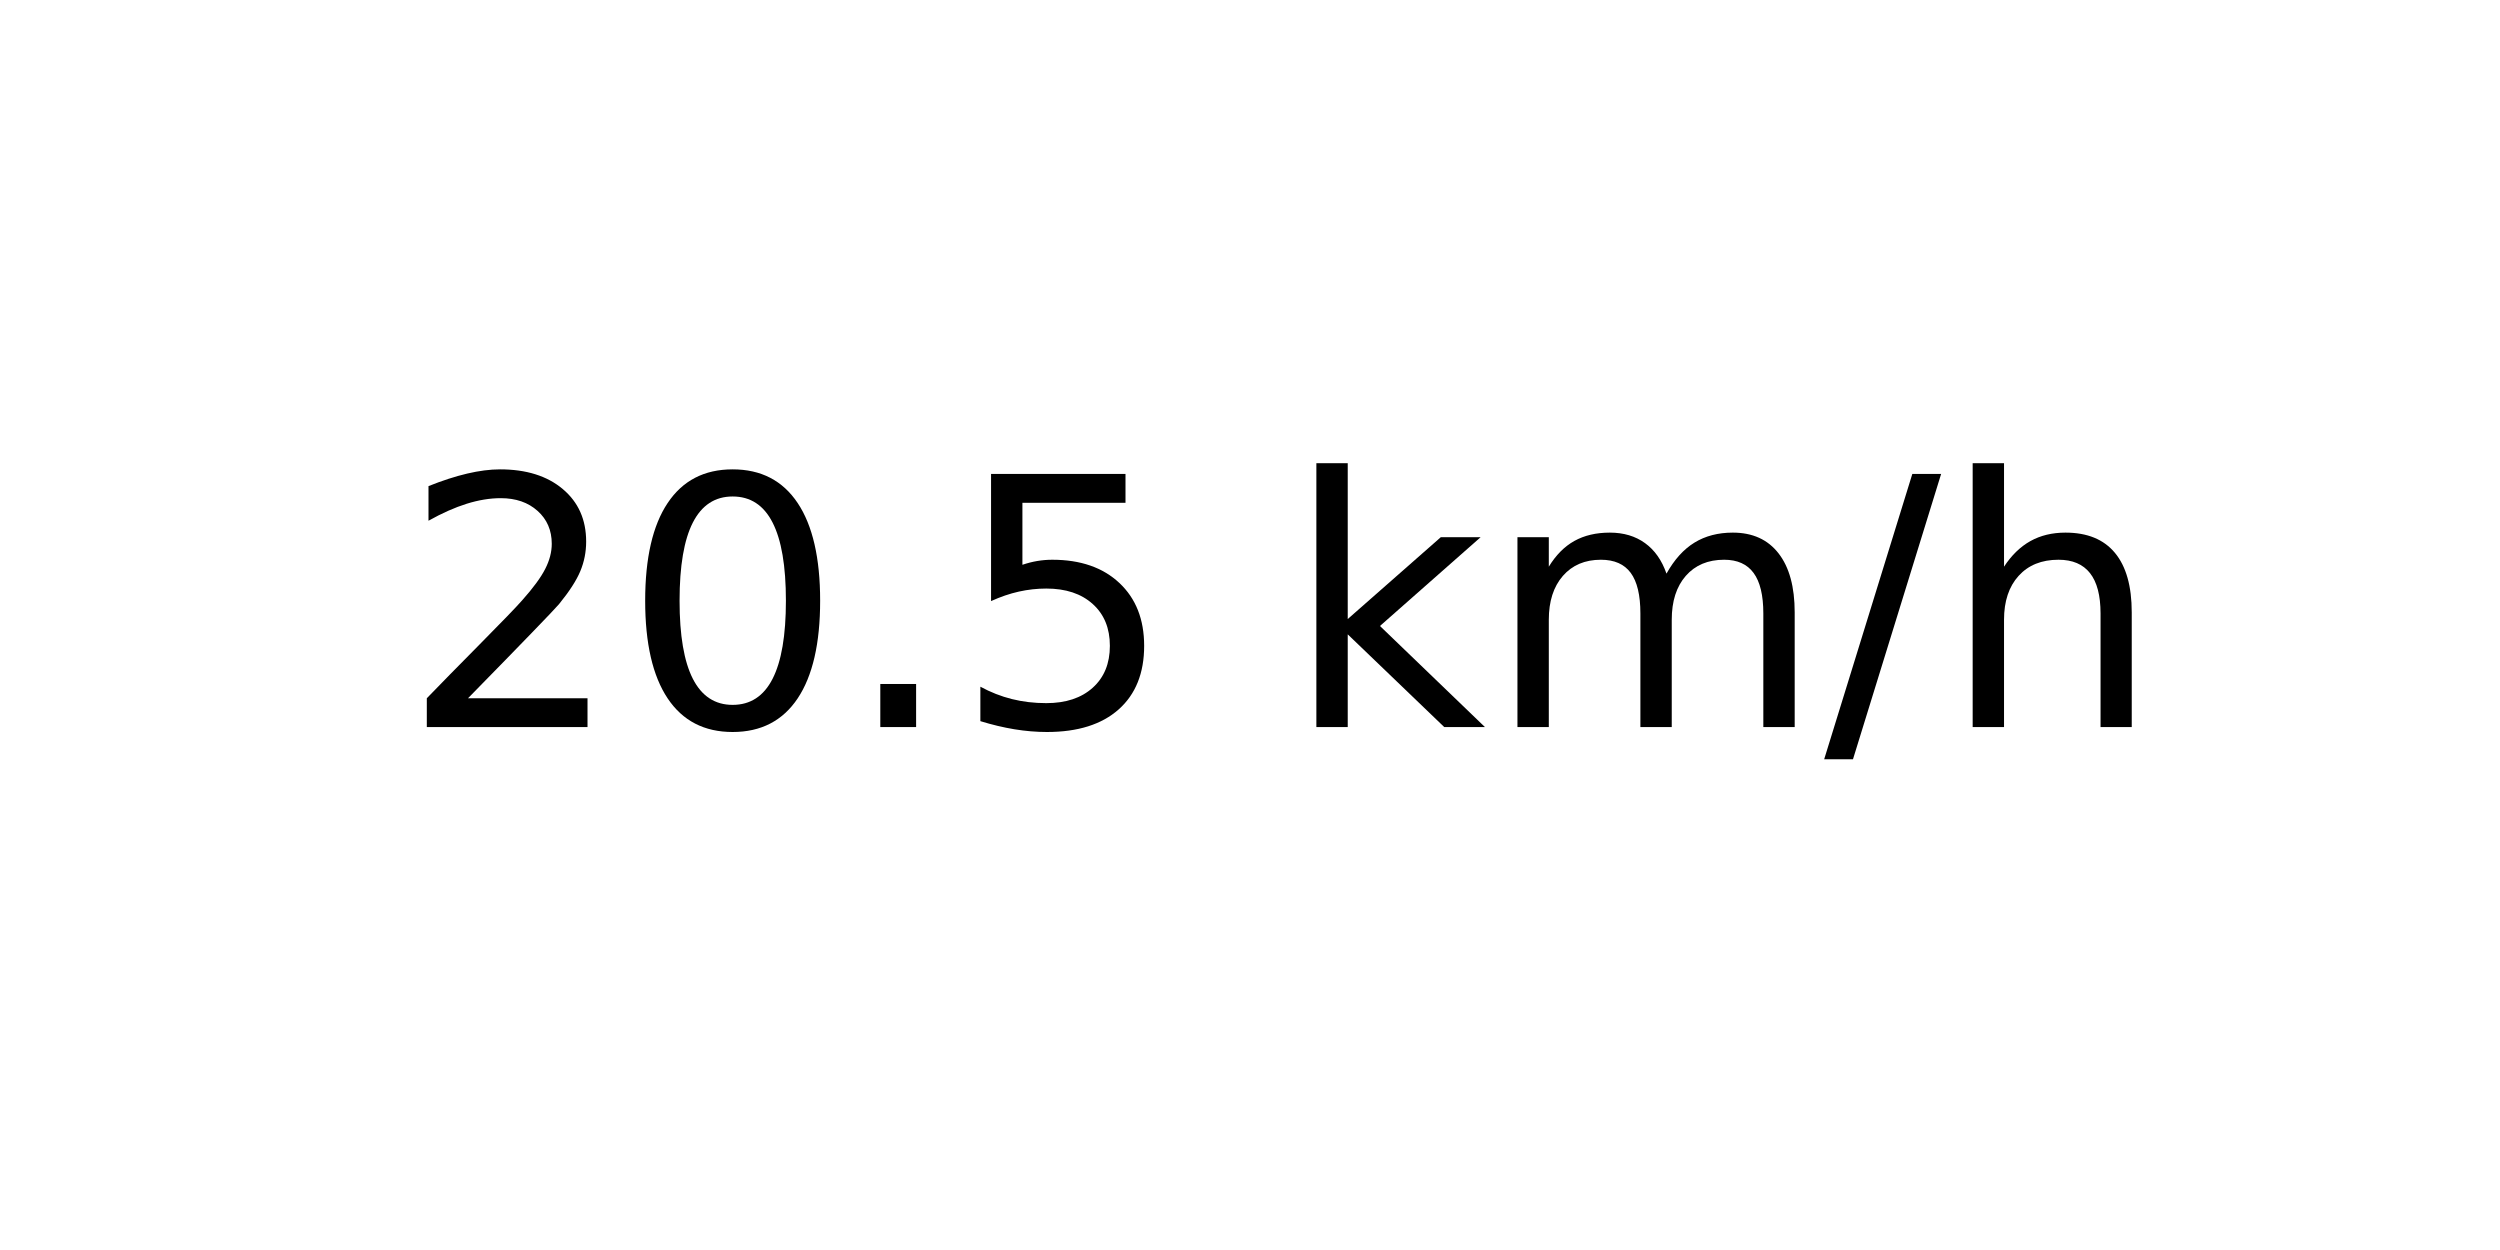
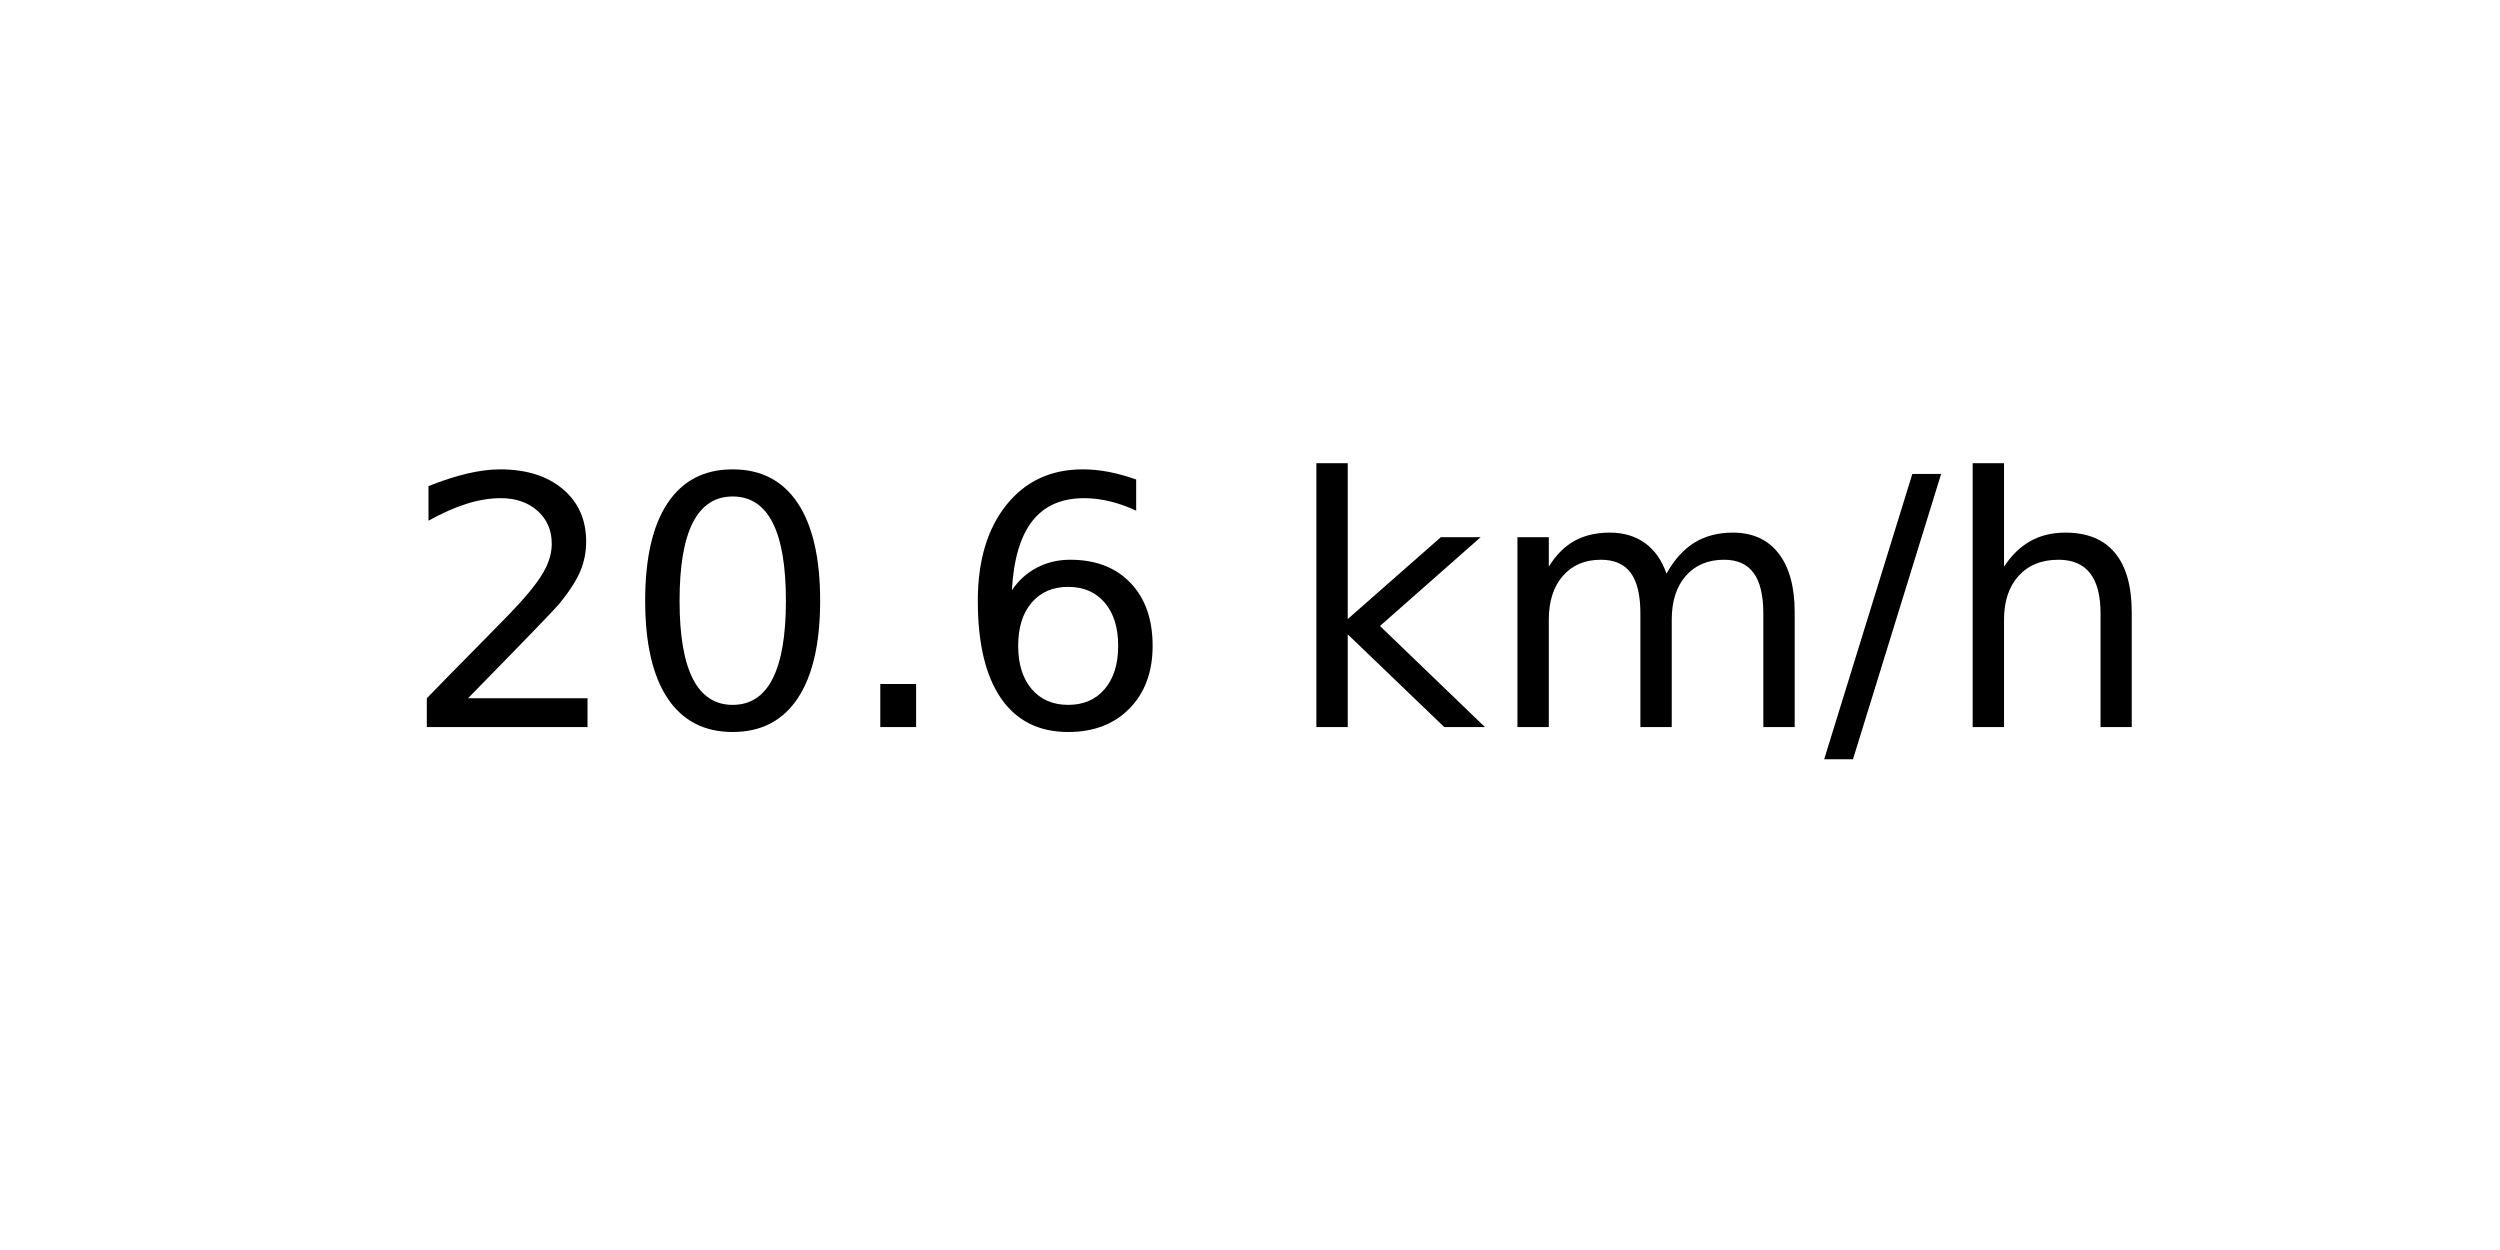
<svg xmlns="http://www.w3.org/2000/svg" xmlns:xlink="http://www.w3.org/1999/xlink" width="72pt" height="36pt" viewBox="0 0 72 36" version="1.1">
  <defs>
    <style type="text/css">*{stroke-linejoin: round; stroke-linecap: butt}</style>
  </defs>
  <g id="figure_1">
    <g id="axes_1">
      <g id="text_1">
        <g transform="translate(11.55937 20.93937) scale(0.1 -0.1)">
          <defs>
            <path id="DejaVuSans-32" d="M 1228 531  L 3431 531  L 3431 0  L 469 0  L 469 531  Q 828 903 1448 1529  Q 2069 2156 2228 2338  Q 2531 2678 2651 2914  Q 2772 3150 2772 3378  Q 2772 3750 2511 3984  Q 2250 4219 1831 4219  Q 1534 4219 1204 4116  Q 875 4013 500 3803  L 500 4441  Q 881 4594 1212 4672  Q 1544 4750 1819 4750  Q 2544 4750 2975 4387  Q 3406 4025 3406 3419  Q 3406 3131 3298 2873  Q 3191 2616 2906 2266  Q 2828 2175 2409 1742  Q 1991 1309 1228 531  z " transform="scale(0.015625)" />
            <path id="DejaVuSans-30" d="M 2034 4250  Q 1547 4250 1301 3770  Q 1056 3291 1056 2328  Q 1056 1369 1301 889  Q 1547 409 2034 409  Q 2525 409 2770 889  Q 3016 1369 3016 2328  Q 3016 3291 2770 3770  Q 2525 4250 2034 4250  z M 2034 4750  Q 2819 4750 3233 4129  Q 3647 3509 3647 2328  Q 3647 1150 3233 529  Q 2819 -91 2034 -91  Q 1250 -91 836 529  Q 422 1150 422 2328  Q 422 3509 836 4129  Q 1250 4750 2034 4750  z " transform="scale(0.015625)" />
            <path id="DejaVuSans-2e" d="M 684 794  L 1344 794  L 1344 0  L 684 0  L 684 794  z " transform="scale(0.015625)" />
-             <path id="DejaVuSans-35" d="M 691 4666  L 3169 4666  L 3169 4134  L 1269 4134  L 1269 2991  Q 1406 3038 1543 3061  Q 1681 3084 1819 3084  Q 2600 3084 3056 2656  Q 3513 2228 3513 1497  Q 3513 744 3044 326  Q 2575 -91 1722 -91  Q 1428 -91 1123 -41  Q 819 9 494 109  L 494 744  Q 775 591 1075 516  Q 1375 441 1709 441  Q 2250 441 2565 725  Q 2881 1009 2881 1497  Q 2881 1984 2565 2268  Q 2250 2553 1709 2553  Q 1456 2553 1204 2497  Q 953 2441 691 2322  L 691 4666  z " transform="scale(0.015625)" />
+             <path id="DejaVuSans-36" d="M 2113 2584  Q 1688 2584 1439 2293  Q 1191 2003 1191 1497  Q 1191 994 1439 701  Q 1688 409 2113 409  Q 2538 409 2786 701  Q 3034 994 3034 1497  Q 3034 2003 2786 2293  Q 2538 2584 2113 2584  z M 3366 4563  L 3366 3988  Q 3128 4100 2886 4159  Q 2644 4219 2406 4219  Q 1781 4219 1451 3797  Q 1122 3375 1075 2522  Q 1259 2794 1537 2939  Q 1816 3084 2150 3084  Q 2853 3084 3261 2657  Q 3669 2231 3669 1497  Q 3669 778 3244 343  Q 2819 -91 2113 -91  Q 1303 -91 875 529  Q 447 1150 447 2328  Q 447 3434 972 4092  Q 1497 4750 2381 4750  Q 2619 4750 2861 4703  Q 3103 4656 3366 4563  z " transform="scale(0.015625)" />
            <path id="DejaVuSans-20" transform="scale(0.015625)" />
            <path id="DejaVuSans-6b" d="M 581 4863  L 1159 4863  L 1159 1991  L 2875 3500  L 3609 3500  L 1753 1863  L 3688 0  L 2938 0  L 1159 1709  L 1159 0  L 581 0  L 581 4863  z " transform="scale(0.015625)" />
            <path id="DejaVuSans-6d" d="M 3328 2828  Q 3544 3216 3844 3400  Q 4144 3584 4550 3584  Q 5097 3584 5394 3201  Q 5691 2819 5691 2113  L 5691 0  L 5113 0  L 5113 2094  Q 5113 2597 4934 2840  Q 4756 3084 4391 3084  Q 3944 3084 3684 2787  Q 3425 2491 3425 1978  L 3425 0  L 2847 0  L 2847 2094  Q 2847 2600 2669 2842  Q 2491 3084 2119 3084  Q 1678 3084 1418 2786  Q 1159 2488 1159 1978  L 1159 0  L 581 0  L 581 3500  L 1159 3500  L 1159 2956  Q 1356 3278 1631 3431  Q 1906 3584 2284 3584  Q 2666 3584 2933 3390  Q 3200 3197 3328 2828  z " transform="scale(0.015625)" />
            <path id="DejaVuSans-2f" d="M 1625 4666  L 2156 4666  L 531 -594  L 0 -594  L 1625 4666  z " transform="scale(0.015625)" />
            <path id="DejaVuSans-68" d="M 3513 2113  L 3513 0  L 2938 0  L 2938 2094  Q 2938 2591 2744 2837  Q 2550 3084 2163 3084  Q 1697 3084 1428 2787  Q 1159 2491 1159 1978  L 1159 0  L 581 0  L 581 4863  L 1159 4863  L 1159 2956  Q 1366 3272 1645 3428  Q 1925 3584 2291 3584  Q 2894 3584 3203 3211  Q 3513 2838 3513 2113  z " transform="scale(0.015625)" />
          </defs>
          <use xlink:href="#DejaVuSans-32" />
          <use xlink:href="#DejaVuSans-30" x="63.623" />
          <use xlink:href="#DejaVuSans-2e" x="127.246" />
-           <use xlink:href="#DejaVuSans-35" x="159.033" />
+           <use xlink:href="#DejaVuSans-36" x="159.033" />
          <use xlink:href="#DejaVuSans-20" x="222.656" />
          <use xlink:href="#DejaVuSans-6b" x="254.443" />
          <use xlink:href="#DejaVuSans-6d" x="312.354" />
          <use xlink:href="#DejaVuSans-2f" x="409.766" />
          <use xlink:href="#DejaVuSans-68" x="443.457" />
        </g>
      </g>
    </g>
  </g>
</svg>
